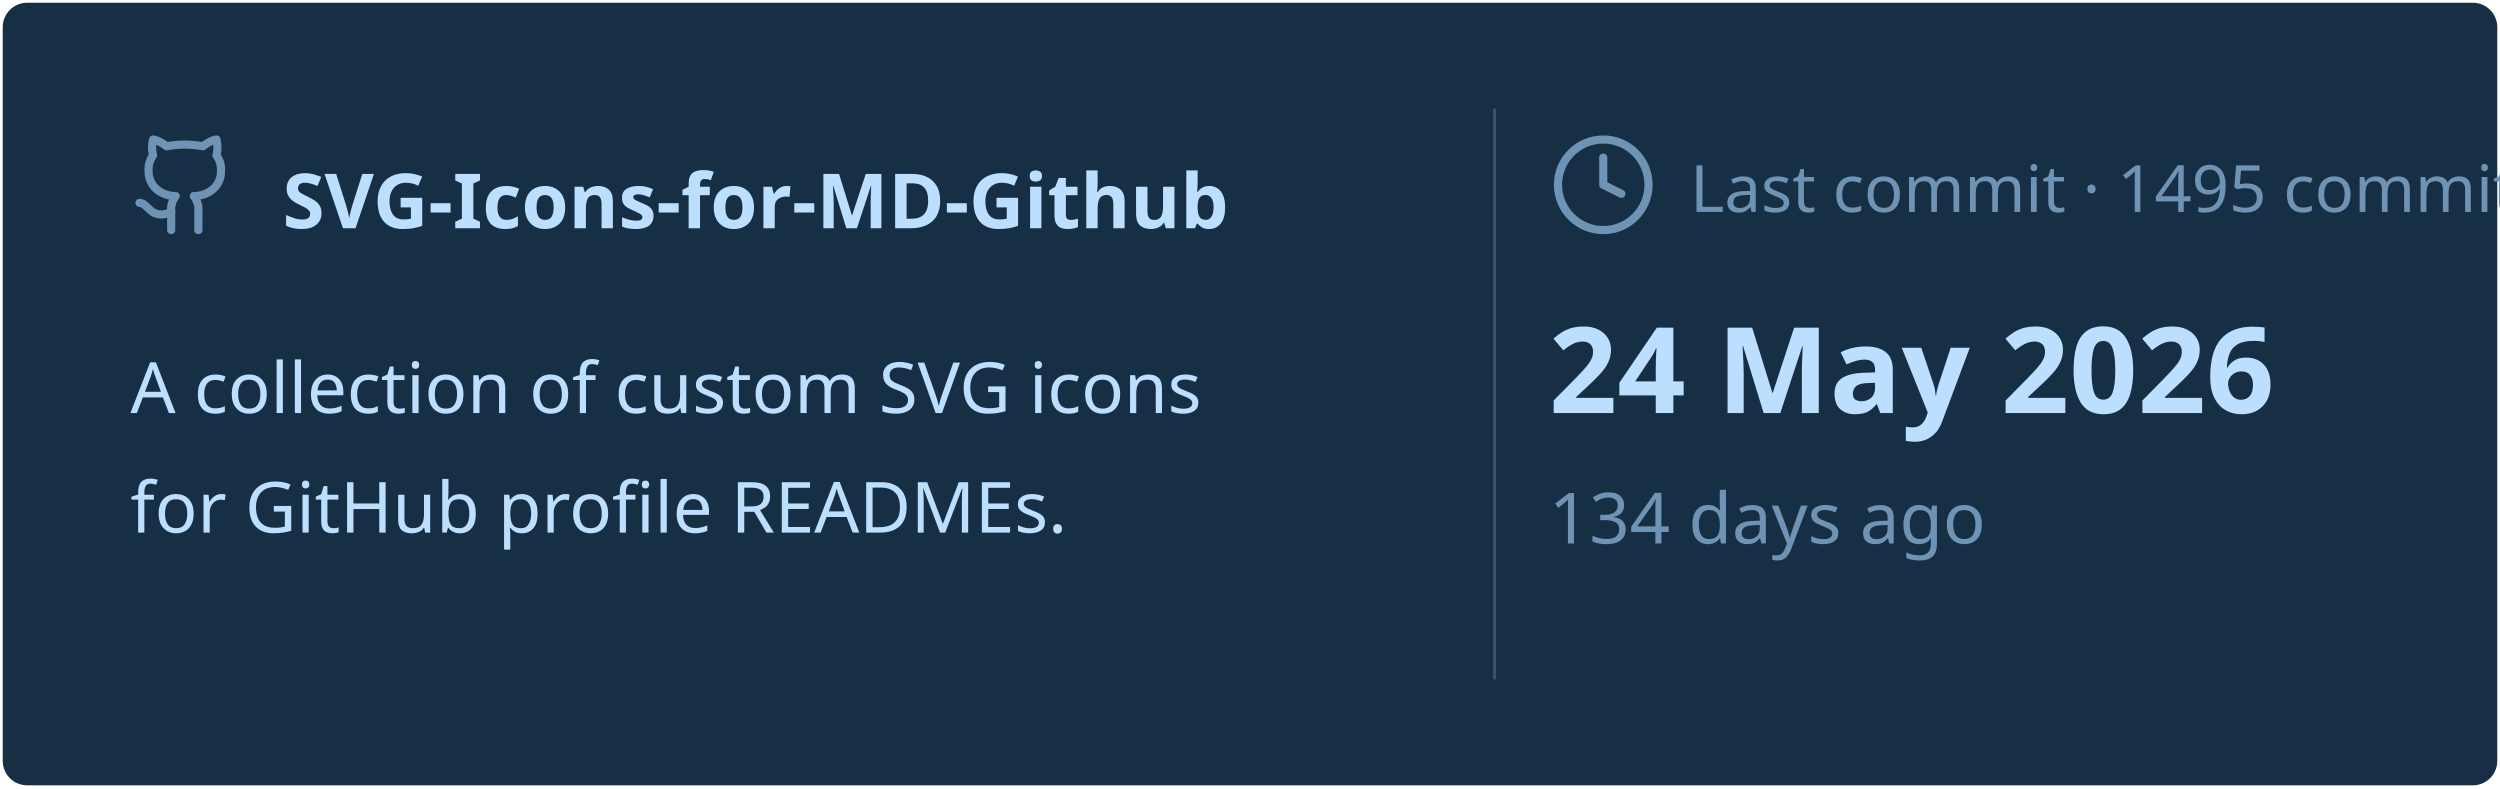
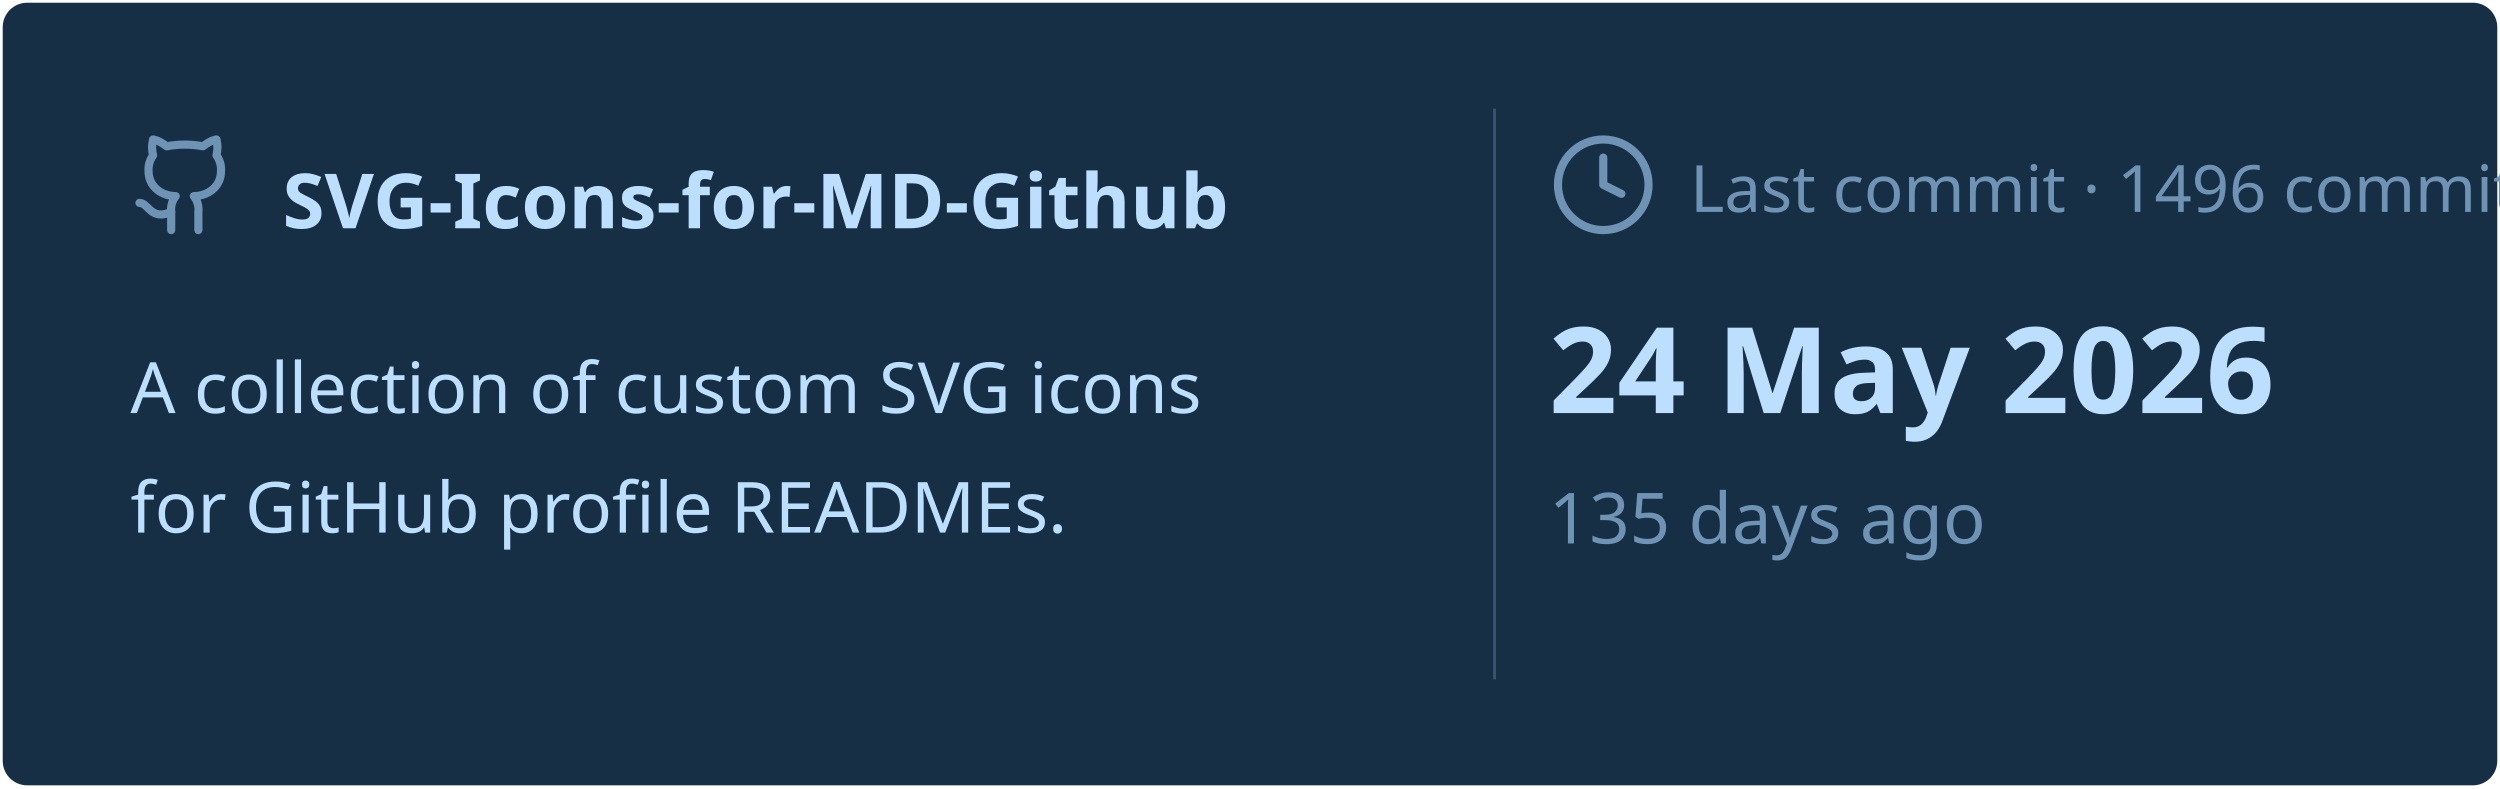
<svg xmlns="http://www.w3.org/2000/svg" viewBox="0 0 460 145" width="460px" height="145px">
  <rect stroke="#000000" stroke-opacity="0" fill="#172F45" rx="4.5" x="0.5" y="0.5" width="459" height="144" />
  <g transform="translate(24, 42)">
    <svg x="0" y="-18" width="20" height="20" viewBox="0 0 24 24" fill="none" stroke="#6E93B5" stroke-width="1.8" stroke-linecap="round" stroke-linejoin="round">
      <path d="M15 22v-4a4.8 4.8 0 0 0-1-3.5c3 0 6-2 6-5.5.08-1.25-.27-2.48-1-3.5.28-1.15.28-2.35 0-3.5 0 0-1 0-3 1.5-2.64-.5-5.36-.5-8 0C6 2 5 2 5 2c-.3 1.15-.3 2.35 0 3.5A5.403 5.403 0 0 0 4 9c0 3.5 3 5.5 6 5.5-.39.49-.68 1.05-.85 1.65-.17.6-.22 1.23-.15 1.85v4" />
      <path d="M9 18c-4.51 2-5-2-7-2" />
    </svg>
    <text x="28" y="0" font-family="&quot;Segoe UI&quot;, Ubuntu, sans-serif" font-size="14" font-weight="700" fill="#BDDFFF">SVG-Icons-for-MD-Github</text>
  </g>
  <text x="24" y="76" font-family="&quot;Segoe UI&quot;, Ubuntu, sans-serif" font-size="13" font-weight="400" fill="#BDDFFF">A collection of custom SVG icons</text>
  <text x="24" y="98" font-family="&quot;Segoe UI&quot;, Ubuntu, sans-serif" font-size="13" font-weight="400" fill="#BDDFFF">for GitHub profile READMEs.</text>
  <line x1="275" y1="20" x2="275" y2="125" stroke="#6E93B5" stroke-width="0.5" stroke-opacity="0.4" />
  <svg x="285" y="24" width="20" height="20" viewBox="0 0 24 24" fill="none" stroke="#6E93B5" stroke-width="1.8" stroke-linecap="round" stroke-linejoin="round">
    <circle cx="12" cy="12" r="10" />
    <polyline points="12 6 12 12 16 14" />
  </svg>
-   <text x="311" y="39" font-family="&quot;Segoe UI&quot;, Ubuntu, sans-serif" font-size="12" font-weight="400" fill="#6E93B5">Last commit · 1495 commits</text>
+   <text x="311" y="39" font-family="&quot;Segoe UI&quot;, Ubuntu, sans-serif" font-size="12" font-weight="400" fill="#6E93B5">Last commit · 1496 commits</text>
  <text x="285" y="76" font-family="&quot;Segoe UI&quot;, Ubuntu, sans-serif" font-size="22" font-weight="700" fill="#BDDFFF">24 May 2026</text>
-   <text x="285" y="100" font-family="&quot;Segoe UI&quot;, Ubuntu, sans-serif" font-size="13" font-weight="400" fill="#6E93B5">134 days ago</text>
+   <text x="285" y="100" font-family="&quot;Segoe UI&quot;, Ubuntu, sans-serif" font-size="13" font-weight="400" fill="#6E93B5">135 days ago</text>
</svg>
